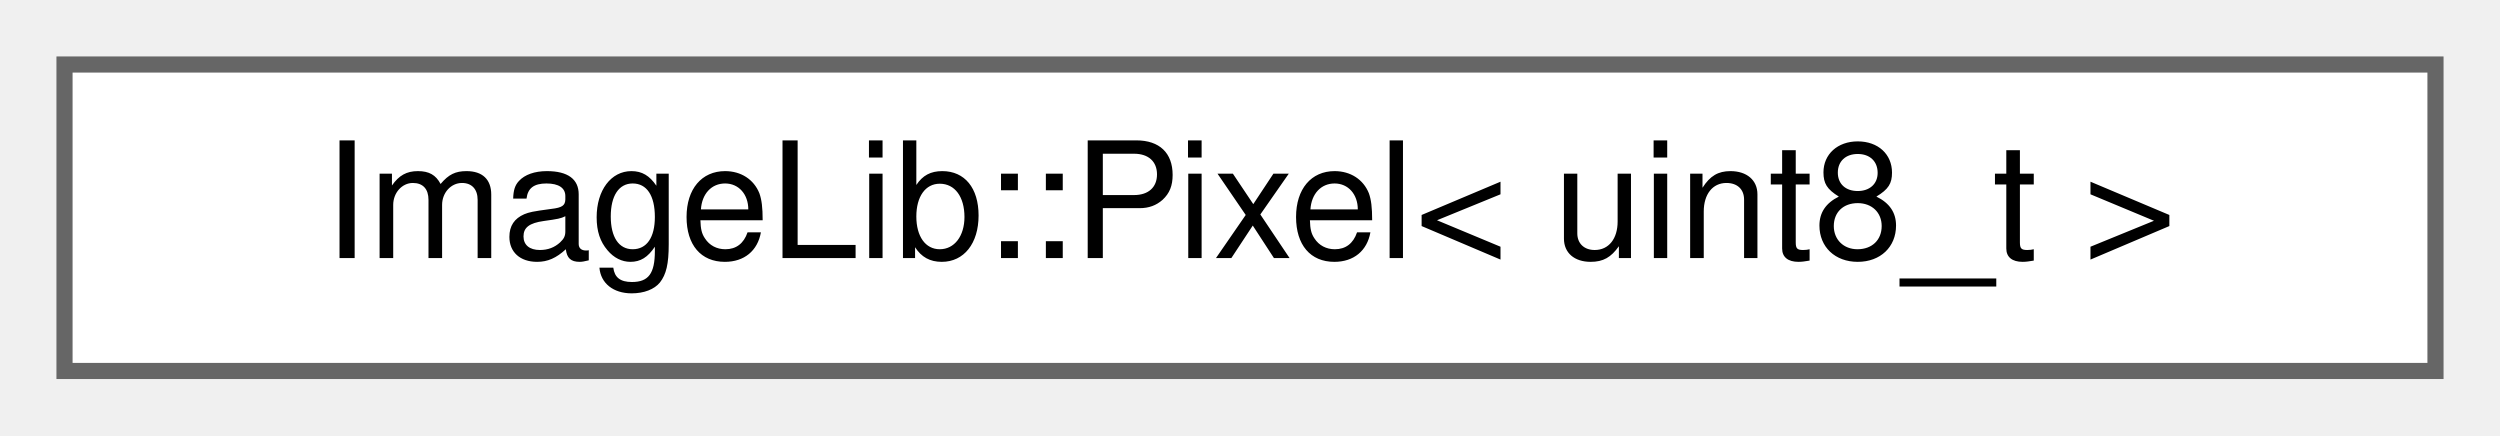
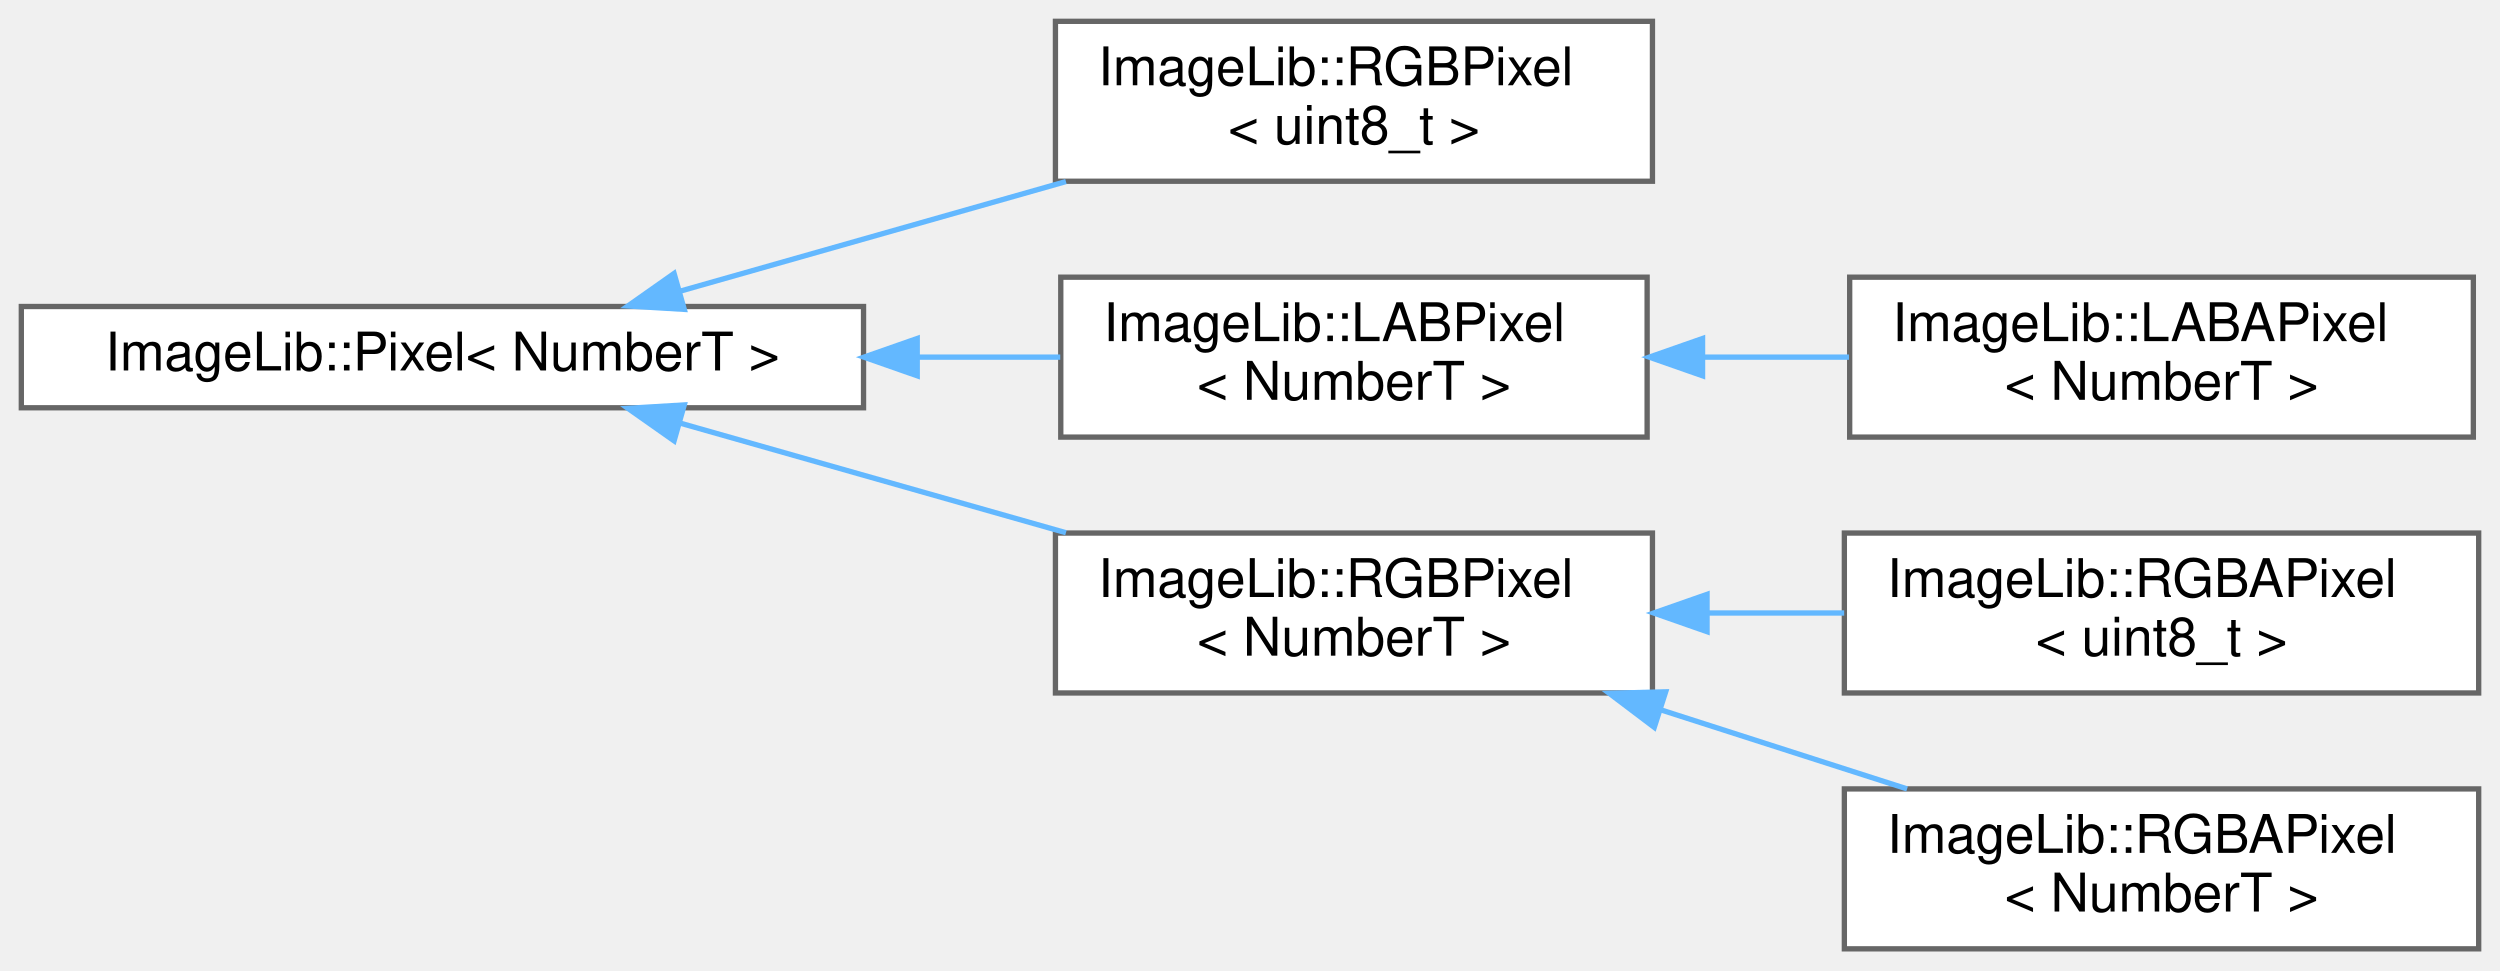
- <svg xmlns="http://www.w3.org/2000/svg" xmlns:xlink="http://www.w3.org/1999/xlink" width="155pt" height="27pt" viewBox="0.00 0.00 155.00 27.00">
-   <g id="graph0" class="graph" transform="scale(1 1) rotate(0) translate(4 23)">
+ <svg xmlns="http://www.w3.org/2000/svg" xmlns:xlink="http://www.w3.org/1999/xlink" width="469pt" height="182pt" viewBox="0.00 0.00 469.00 182.00">
+   <g id="graph0" class="graph" transform="scale(1 1) rotate(0) translate(4 178)">
    <g id="Node000000" class="node">
      <g id="a_Node000000">
        <a xlink:href="structImageLib_1_1Pixel.html" target="_top" xlink:title=" ">
-           <polygon fill="white" stroke="#666666" points="147,-19 0,-19 0,0 147,0 147,-19" />
-           <text text-anchor="middle" x="73.5" y="-7" font-family="Helvetica,sans-Serif" font-size="10.00">ImageLib::Pixel&lt; uint8_t &gt;</text>
+           <polygon fill="white" stroke="#666666" points="158,-120.5 0,-120.5 0,-101.5 158,-101.5 158,-120.5" />
+           <text text-anchor="middle" x="79" y="-108.5" font-family="Helvetica,sans-Serif" font-size="10.00">ImageLib::Pixel&lt; NumberT &gt;</text>
+         </a>
+       </g>
+     </g>
+     <g id="Node000001" class="node">
+       <g id="a_Node000001">
+         <a xlink:href="structImageLib_1_1RGBPixel.html" target="_top" xlink:title=" ">
+           <polygon fill="white" stroke="#666666" points="306,-174 194,-174 194,-144 306,-144 306,-174" />
+           <text text-anchor="start" x="202" y="-162" font-family="Helvetica,sans-Serif" font-size="10.00">ImageLib::RGBPixel</text>
+           <text text-anchor="middle" x="250" y="-151" font-family="Helvetica,sans-Serif" font-size="10.00">&lt; uint8_t &gt;</text>
+         </a>
+       </g>
+     </g>
+     <g id="edge2_Node000000_Node000001" class="edge">
+       <g id="a_edge2_Node000000_Node000001">
+         <a xlink:title=" ">
+           <path fill="none" stroke="#63b8ff" d="M123.57,-123.37C145.66,-129.65 172.67,-137.32 195.97,-143.94" />
+           <polygon fill="#63b8ff" stroke="#63b8ff" points="124.37,-119.96 113.79,-120.6 122.46,-126.7 124.37,-119.96" />
+         </a>
+       </g>
+     </g>
+     <g id="Node000002" class="node">
+       <g id="a_Node000002">
+         <a xlink:href="structImageLib_1_1LABPixel.html" target="_top" xlink:title=" ">
+           <polygon fill="white" stroke="#666666" points="305,-126 195,-126 195,-96 305,-96 305,-126" />
+           <text text-anchor="start" x="203" y="-114" font-family="Helvetica,sans-Serif" font-size="10.00">ImageLib::LABPixel</text>
+           <text text-anchor="middle" x="250" y="-103" font-family="Helvetica,sans-Serif" font-size="10.00">&lt; NumberT &gt;</text>
+         </a>
+       </g>
+     </g>
+     <g id="edge3_Node000000_Node000002" class="edge">
+       <g id="a_edge3_Node000000_Node000002">
+         <a xlink:title=" ">
+           <path fill="none" stroke="#63b8ff" d="M168.3,-111C177.37,-111 186.37,-111 194.9,-111" />
+           <polygon fill="#63b8ff" stroke="#63b8ff" points="168.07,-107.5 158.07,-111 168.07,-114.5 168.07,-107.5" />
+         </a>
+       </g>
+     </g>
+     <g id="Node000004" class="node">
+       <g id="a_Node000004">
+         <a xlink:href="structImageLib_1_1RGBPixel.html" target="_top" xlink:title=" ">
+           <polygon fill="white" stroke="#666666" points="306,-78 194,-78 194,-48 306,-48 306,-78" />
+           <text text-anchor="start" x="202" y="-66" font-family="Helvetica,sans-Serif" font-size="10.00">ImageLib::RGBPixel</text>
+           <text text-anchor="middle" x="250" y="-55" font-family="Helvetica,sans-Serif" font-size="10.00">&lt; NumberT &gt;</text>
+         </a>
+       </g>
+     </g>
+     <g id="edge5_Node000000_Node000004" class="edge">
+       <g id="a_edge5_Node000000_Node000004">
+         <a xlink:title=" ">
+           <path fill="none" stroke="#63b8ff" d="M123.57,-98.63C145.66,-92.35 172.67,-84.68 195.97,-78.06" />
+           <polygon fill="#63b8ff" stroke="#63b8ff" points="122.46,-95.3 113.79,-101.4 124.37,-102.04 122.46,-95.3" />
+         </a>
+       </g>
+     </g>
+     <g id="Node000003" class="node">
+       <g id="a_Node000003">
+         <a xlink:href="structImageLib_1_1LABAPixel.html" target="_top" xlink:title=" ">
+           <polygon fill="white" stroke="#666666" points="460,-126 343,-126 343,-96 460,-96 460,-126" />
+           <text text-anchor="start" x="351" y="-114" font-family="Helvetica,sans-Serif" font-size="10.00">ImageLib::LABAPixel</text>
+           <text text-anchor="middle" x="401.5" y="-103" font-family="Helvetica,sans-Serif" font-size="10.00">&lt; NumberT &gt;</text>
+         </a>
+       </g>
+     </g>
+     <g id="edge4_Node000002_Node000003" class="edge">
+       <g id="a_edge4_Node000002_Node000003">
+         <a xlink:title=" ">
+           <path fill="none" stroke="#63b8ff" d="M315.54,-111C324.63,-111 333.92,-111 342.87,-111" />
+           <polygon fill="#63b8ff" stroke="#63b8ff" points="315.4,-107.5 305.4,-111 315.4,-114.5 315.4,-107.5" />
+         </a>
+       </g>
+     </g>
+     <g id="Node000005" class="node">
+       <g id="a_Node000005">
+         <a xlink:href="structImageLib_1_1RGBAPixel.html" target="_top" xlink:title=" ">
+           <polygon fill="white" stroke="#666666" points="461,-78 342,-78 342,-48 461,-48 461,-78" />
+           <text text-anchor="start" x="350" y="-66" font-family="Helvetica,sans-Serif" font-size="10.00">ImageLib::RGBAPixel</text>
+           <text text-anchor="middle" x="401.5" y="-55" font-family="Helvetica,sans-Serif" font-size="10.00">&lt; uint8_t &gt;</text>
+         </a>
+       </g>
+     </g>
+     <g id="edge6_Node000004_Node000005" class="edge">
+       <g id="a_edge6_Node000004_Node000005">
+         <a xlink:title=" ">
+           <path fill="none" stroke="#63b8ff" d="M316.48,-63C324.97,-63 333.61,-63 341.97,-63" />
+           <polygon fill="#63b8ff" stroke="#63b8ff" points="316.24,-59.5 306.24,-63 316.24,-66.5 316.24,-59.5" />
+         </a>
+       </g>
+     </g>
+     <g id="Node000006" class="node">
+       <g id="a_Node000006">
+         <a xlink:href="structImageLib_1_1RGBAPixel.html" target="_top" xlink:title=" ">
+           <polygon fill="white" stroke="#666666" points="461,-30 342,-30 342,0 461,0 461,-30" />
+           <text text-anchor="start" x="350" y="-18" font-family="Helvetica,sans-Serif" font-size="10.00">ImageLib::RGBAPixel</text>
+           <text text-anchor="middle" x="401.5" y="-7" font-family="Helvetica,sans-Serif" font-size="10.00">&lt; NumberT &gt;</text>
+         </a>
+       </g>
+     </g>
+     <g id="edge7_Node000004_Node000006" class="edge">
+       <g id="a_edge7_Node000004_Node000006">
+         <a xlink:title=" ">
+           <path fill="none" stroke="#63b8ff" d="M307.7,-44.79C322.91,-39.91 339.18,-34.69 353.77,-30" />
+           <polygon fill="#63b8ff" stroke="#63b8ff" points="306.34,-41.55 297.89,-47.94 308.48,-48.22 306.34,-41.55" />
        </a>
      </g>
    </g>
  </g>
</svg>
